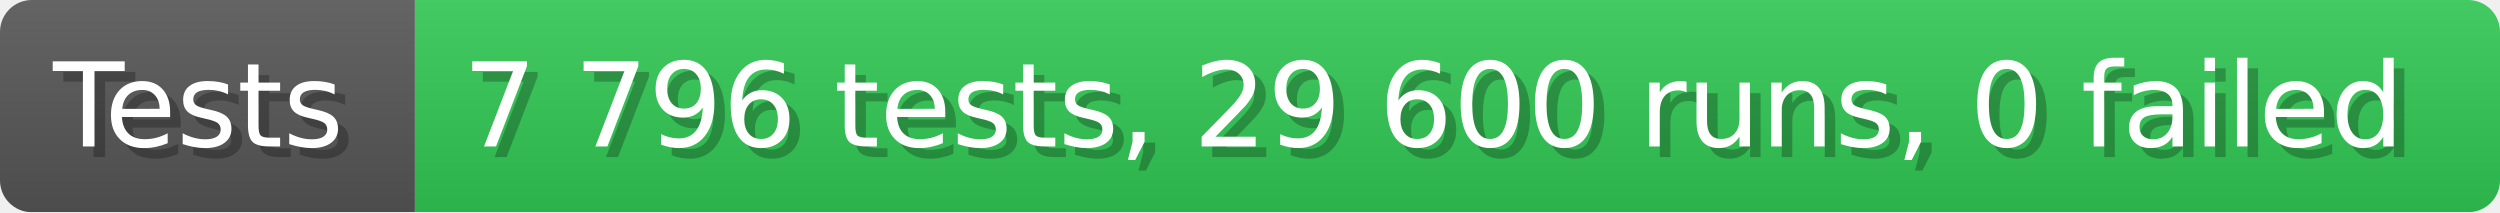
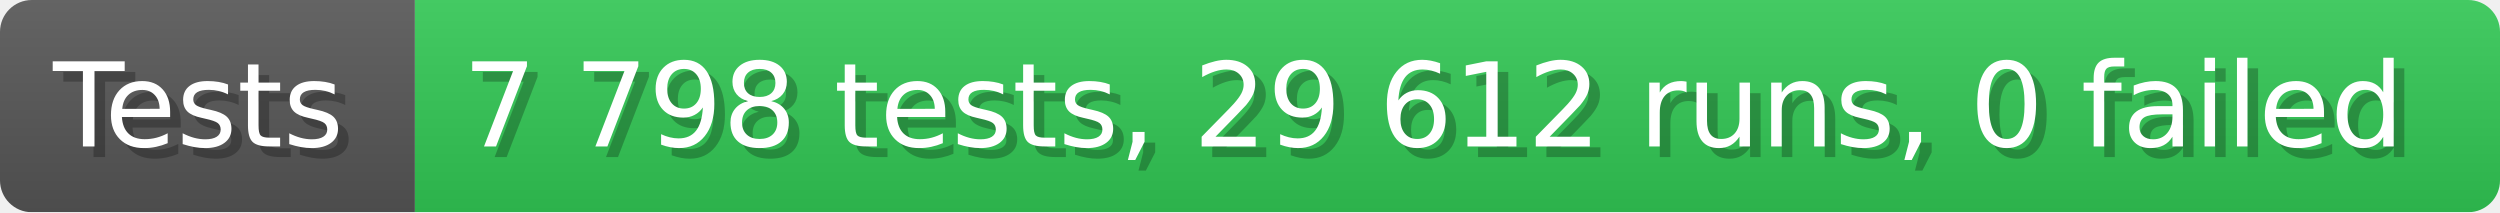
- <svg xmlns="http://www.w3.org/2000/svg" width="235.6" height="20" viewBox="0 0 2356 200" role="img" aria-label="Tests: 7 796 tests, 29 600 runs, 0 failed">
+ <svg xmlns="http://www.w3.org/2000/svg" width="235.6" height="20" viewBox="0 0 2356 200" role="img" aria-label="Tests: 7 798 tests, 29 612 runs, 0 failed">
  <linearGradient id="a" x2="0" y2="100%">
    <stop offset="0" stop-opacity=".1" stop-color="#EEE" />
    <stop offset="1" stop-opacity=".1" />
  </linearGradient>
  <mask id="m">
    <rect width="2356" height="200" rx="30" fill="#FFF" />
  </mask>
  <g mask="url(#m)">
    <rect width="391" height="200" fill="#555" />
    <rect width="1965" height="200" fill="#31c653" x="391" />
    <rect width="2356" height="200" fill="url(#a)" />
  </g>
  <g aria-hidden="true" fill="#fff" text-anchor="start" font-family="Verdana,DejaVu Sans,sans-serif" font-size="110">
    <text x="60" y="148" textLength="291" fill="#000" opacity="0.25">Tests</text>
    <text x="50" y="138" textLength="291">Tests</text>
-     <text x="446" y="148" textLength="1865" fill="#000" opacity="0.25">7 796 tests, 29 600 runs, 0 failed</text>
-     <text x="436" y="138" textLength="1865">7 796 tests, 29 600 runs, 0 failed</text>
+     <text x="446" y="148" textLength="1865" fill="#000" opacity="0.25">7 798 tests, 29 612 runs, 0 failed</text>
+     <text x="436" y="138" textLength="1865">7 798 tests, 29 612 runs, 0 failed</text>
  </g>
</svg>
